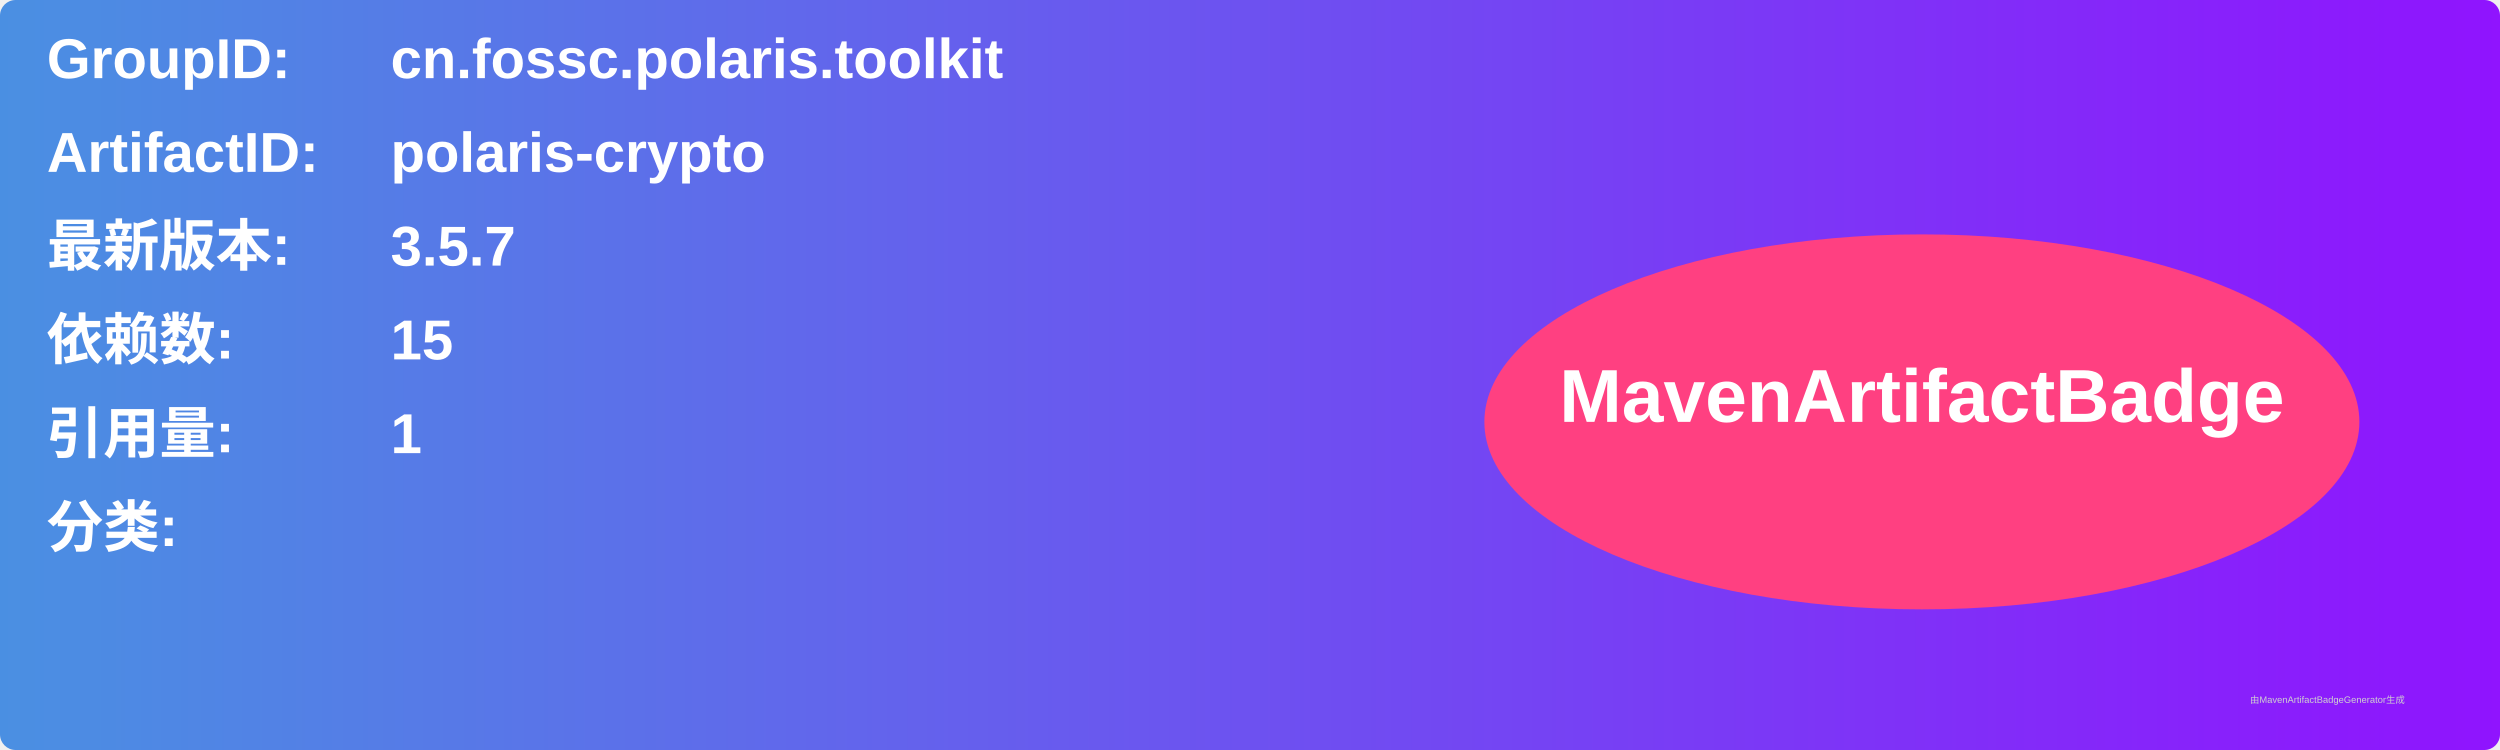
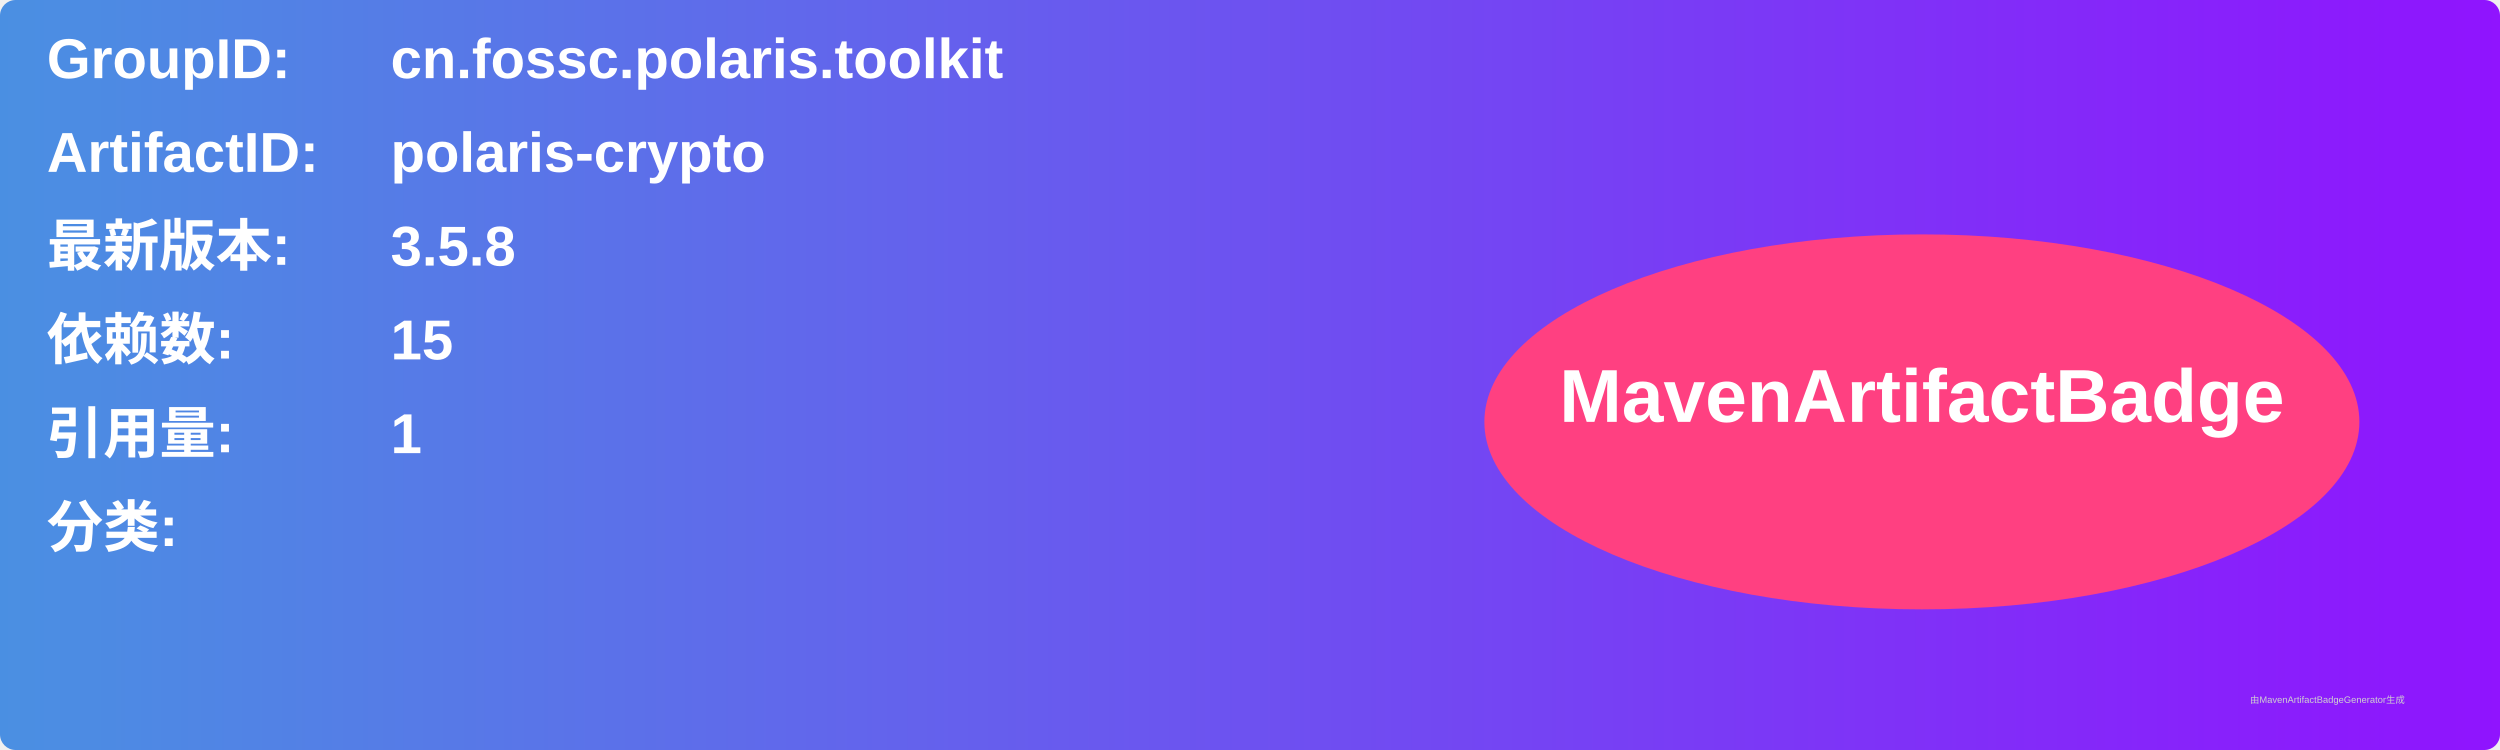
<svg xmlns="http://www.w3.org/2000/svg" width="800" height="240" viewBox="0 0 800 240">
  <linearGradient id="grad" x1="0%" y1="0%" x2="100%" y2="0%">
    <stop offset="0%" stop-color="#4a90e2" />
    <stop offset="100%" stop-color="#9013fe" />
  </linearGradient>
  <rect width="100%" height="100%" rx="5" ry="5" fill="url(#grad)" />
  <g transform="translate(15, 15)">
    <text x="0" y="10" font-family="Arial" font-size="18" fill="white" font-weight="bold" width="260">GroupID:</text>
    <text x="110" y="10" font-family="Arial" font-size="18" fill="white" font-weight="bold" width="460">cn.fossc.polaris.toolkit</text>
    <text x="0" y="40" font-family="Arial" font-size="18" fill="white" font-weight="bold" width="260">ArtifactID:</text>
    <text x="110" y="40" font-family="Arial" font-size="18" fill="white" font-weight="bold" width="460">polaris-crypto</text>
    <text x="0" y="70" font-family="Arial" font-size="18" fill="white" font-weight="bold">最新版本:</text>
    <text x="110" y="70" font-family="Arial" font-size="18" fill="white" font-weight="bold">
-       <tspan font-weight="bold">3.5.7</tspan>
+       <tspan font-weight="bold">3.5.8</tspan>
    </text>
    <text x="0" y="100" font-family="Arial" font-size="18" fill="white" font-weight="bold">依赖数: </text>
    <text x="110" y="100" font-family="Arial" font-size="18" fill="white">
      <tspan font-weight="bold">15</tspan>
    </text>
    <text x="0" y="130" font-family="Arial" font-size="18" fill="white" font-weight="bold">引用量: </text>
    <text x="110" y="130" font-family="Arial" font-size="18" fill="white">
      <tspan font-weight="bold">1</tspan>
    </text>
    <text x="0" y="160" font-family="Arial" font-size="18" fill="white" font-weight="bold">分类:</text>
    <text x="10" y="190" font-family="Arial" font-size="10" fill="white">
      <tspan font-weight="bold" />
    </text>
    <ellipse cx="600" cy="120" rx="140" ry="60" fill="#ff4081" />
    <text x="600" y="120" text-anchor="middle" font-family="Arial" font-size="24" fill="white" font-weight="bold">MavenArtifactBadge</text>
  </g>
  <text x="720" y="225" font-family="Arial" font-size="3" fill="#d0d0d0">由MavenArtifactBadgeGenerator生成</text>
</svg>
